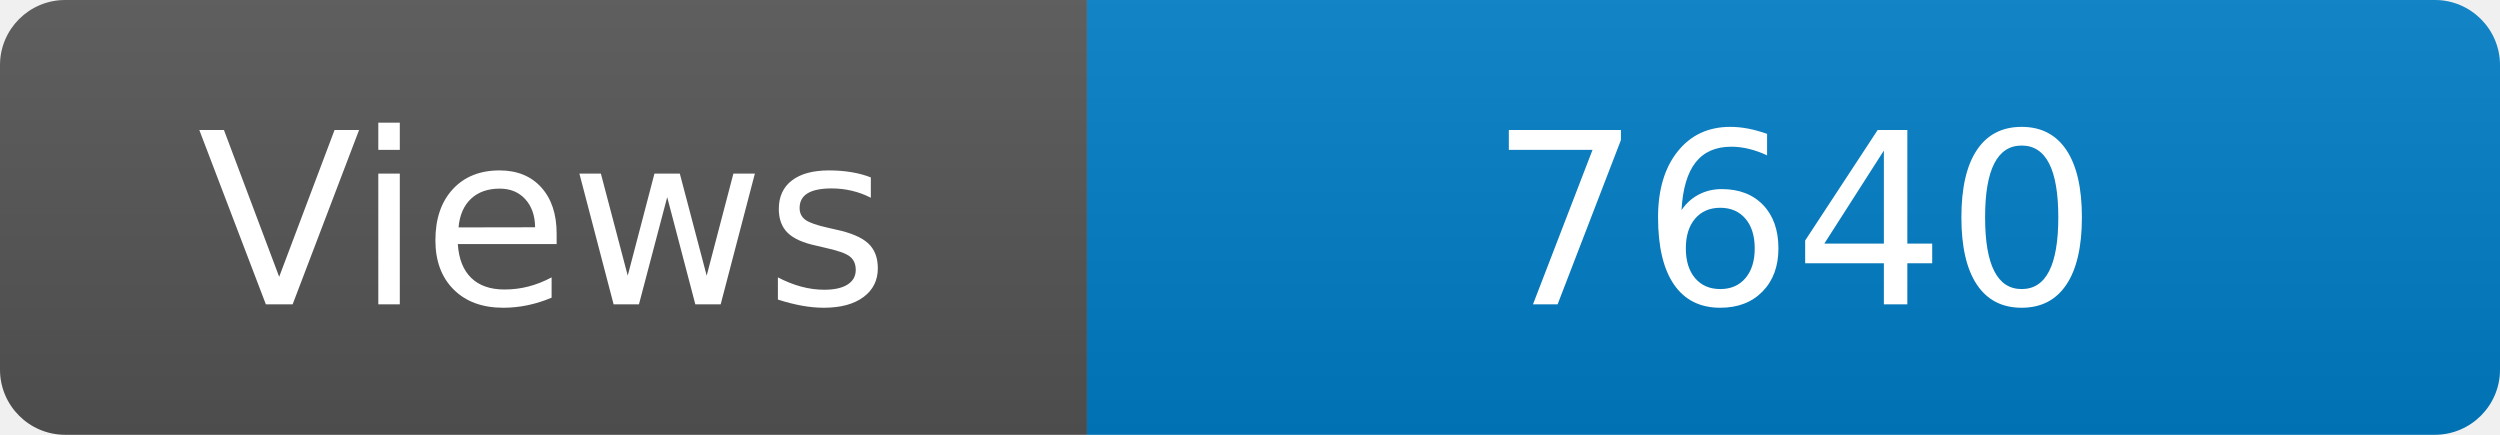
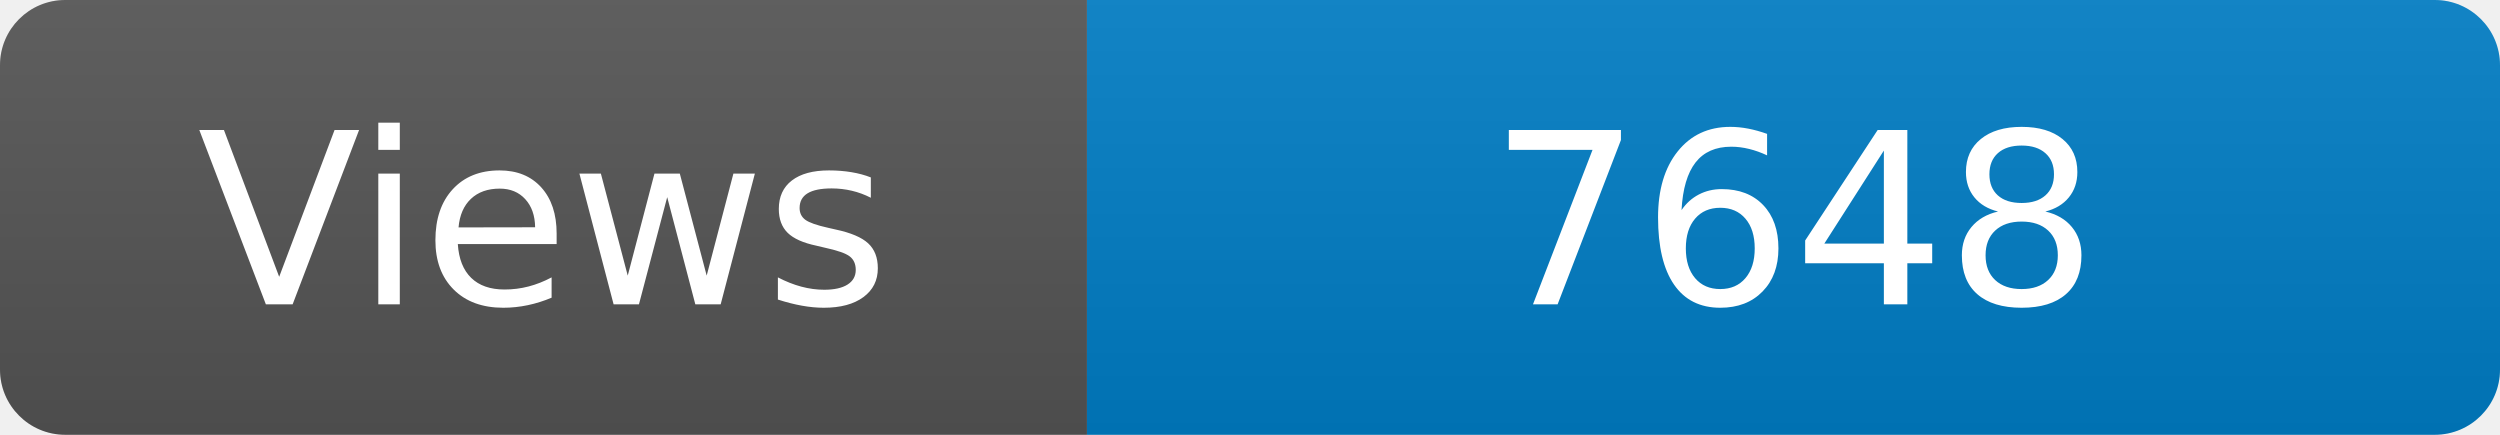
<svg xmlns="http://www.w3.org/2000/svg" width="115" height="20" role="img" aria-label="Maintained?: yes">
  <linearGradient id="s" x2="0" y2="100%">
    <stop offset="0" stop-color="#bbb" stop-opacity=".1" />
    <stop offset="1" stop-opacity=".1" />
  </linearGradient>
  <clipPath id="r">
    <rect width="115" height="20" rx="3" fill="#fff" />
  </clipPath>
  <g clip-path="url(#r)">
    <rect width="50" height="20" fill="#555" />
    <rect x="50" width="160" height="20" fill="#007ec6" />
    <rect width="115" height="20" fill="url(#s)" />
  </g>
  <g fill="#fff" text-anchor="middle" font-family="Verdana,Geneva,DejaVu Sans,sans-serif" font-size="110">
    <text x="250" y="140" transform="scale(.1)" fill="#fff">Views</text>
-     <text x="825" y="140" transform="scale(.1)" fill="#fff">7640</text>
+     <text x="825" y="140" transform="scale(.1)" fill="#fff">7648</text>
  </g>
</svg>
